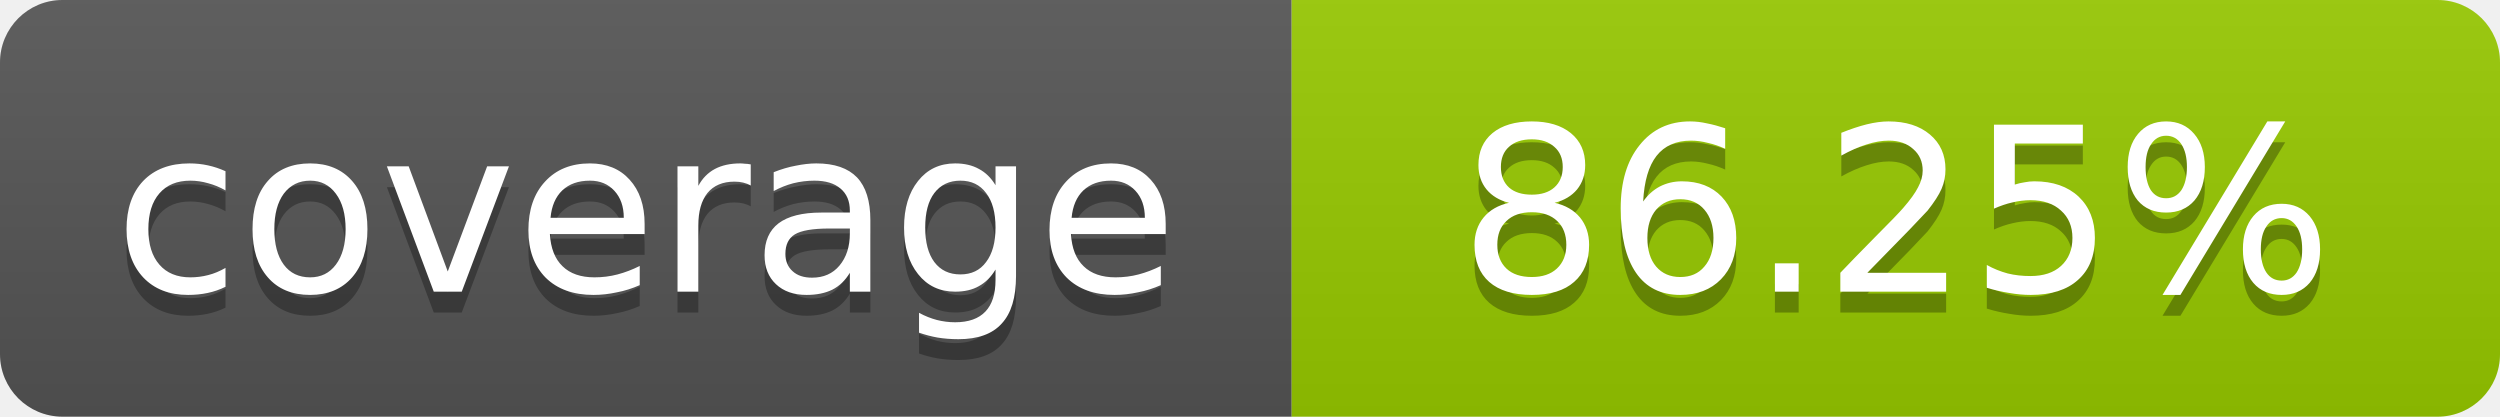
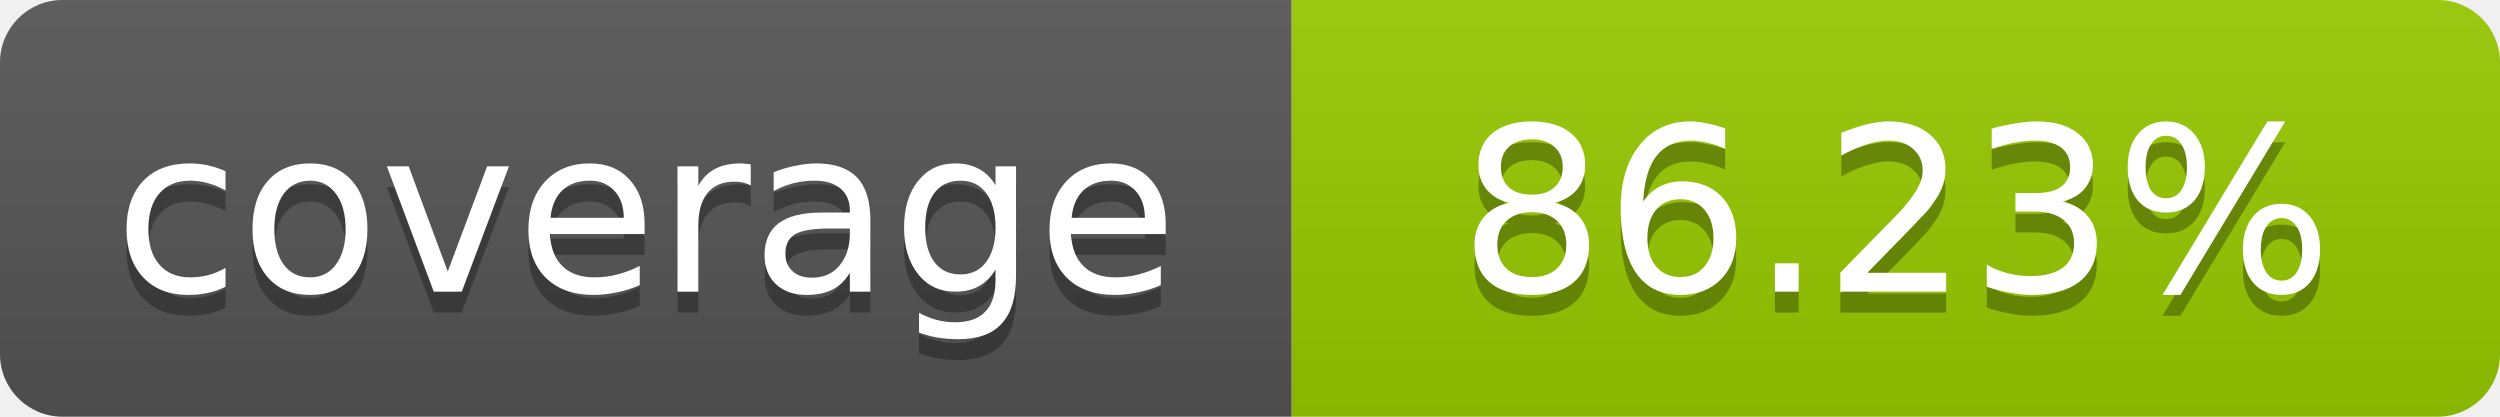
- <svg xmlns="http://www.w3.org/2000/svg" width="120" height="20" role="img" aria-label="coverage: 86.25%">
+ <svg xmlns="http://www.w3.org/2000/svg" width="120" height="20" role="img" aria-label="coverage: 86.23%">
  <linearGradient id="s" x2="0" y2="100%">
    <stop offset="0" stop-color="#bbb" stop-opacity=".1" />
    <stop offset="1" stop-opacity=".1" />
  </linearGradient>
  <clipPath id="r">
    <rect width="120" height="20" rx="3" fill="#fff" />
  </clipPath>
  <g clip-path="url(#r)">
    <rect width="62" height="20" fill="#555" />
    <rect x="62" width="58" height="20" fill="#97CA00" />
    <rect width="120" height="20" fill="url(#s)" />
  </g>
  <g fill="#fff" text-anchor="middle" font-family="Verdana,Geneva,DejaVu Sans,sans-serif" font-size="11">
    <text x="31" y="15" fill="#010101" fill-opacity=".3">coverage</text>
    <text x="31" y="14">coverage</text>
-     <text x="91" y="15" fill="#010101" fill-opacity=".3">86.25%</text>
-     <text x="91" y="14">86.25%</text>
+     <text x="91" y="15" fill="#010101" fill-opacity=".3">86.23%</text>
+     <text x="91" y="14">86.23%</text>
  </g>
</svg>
